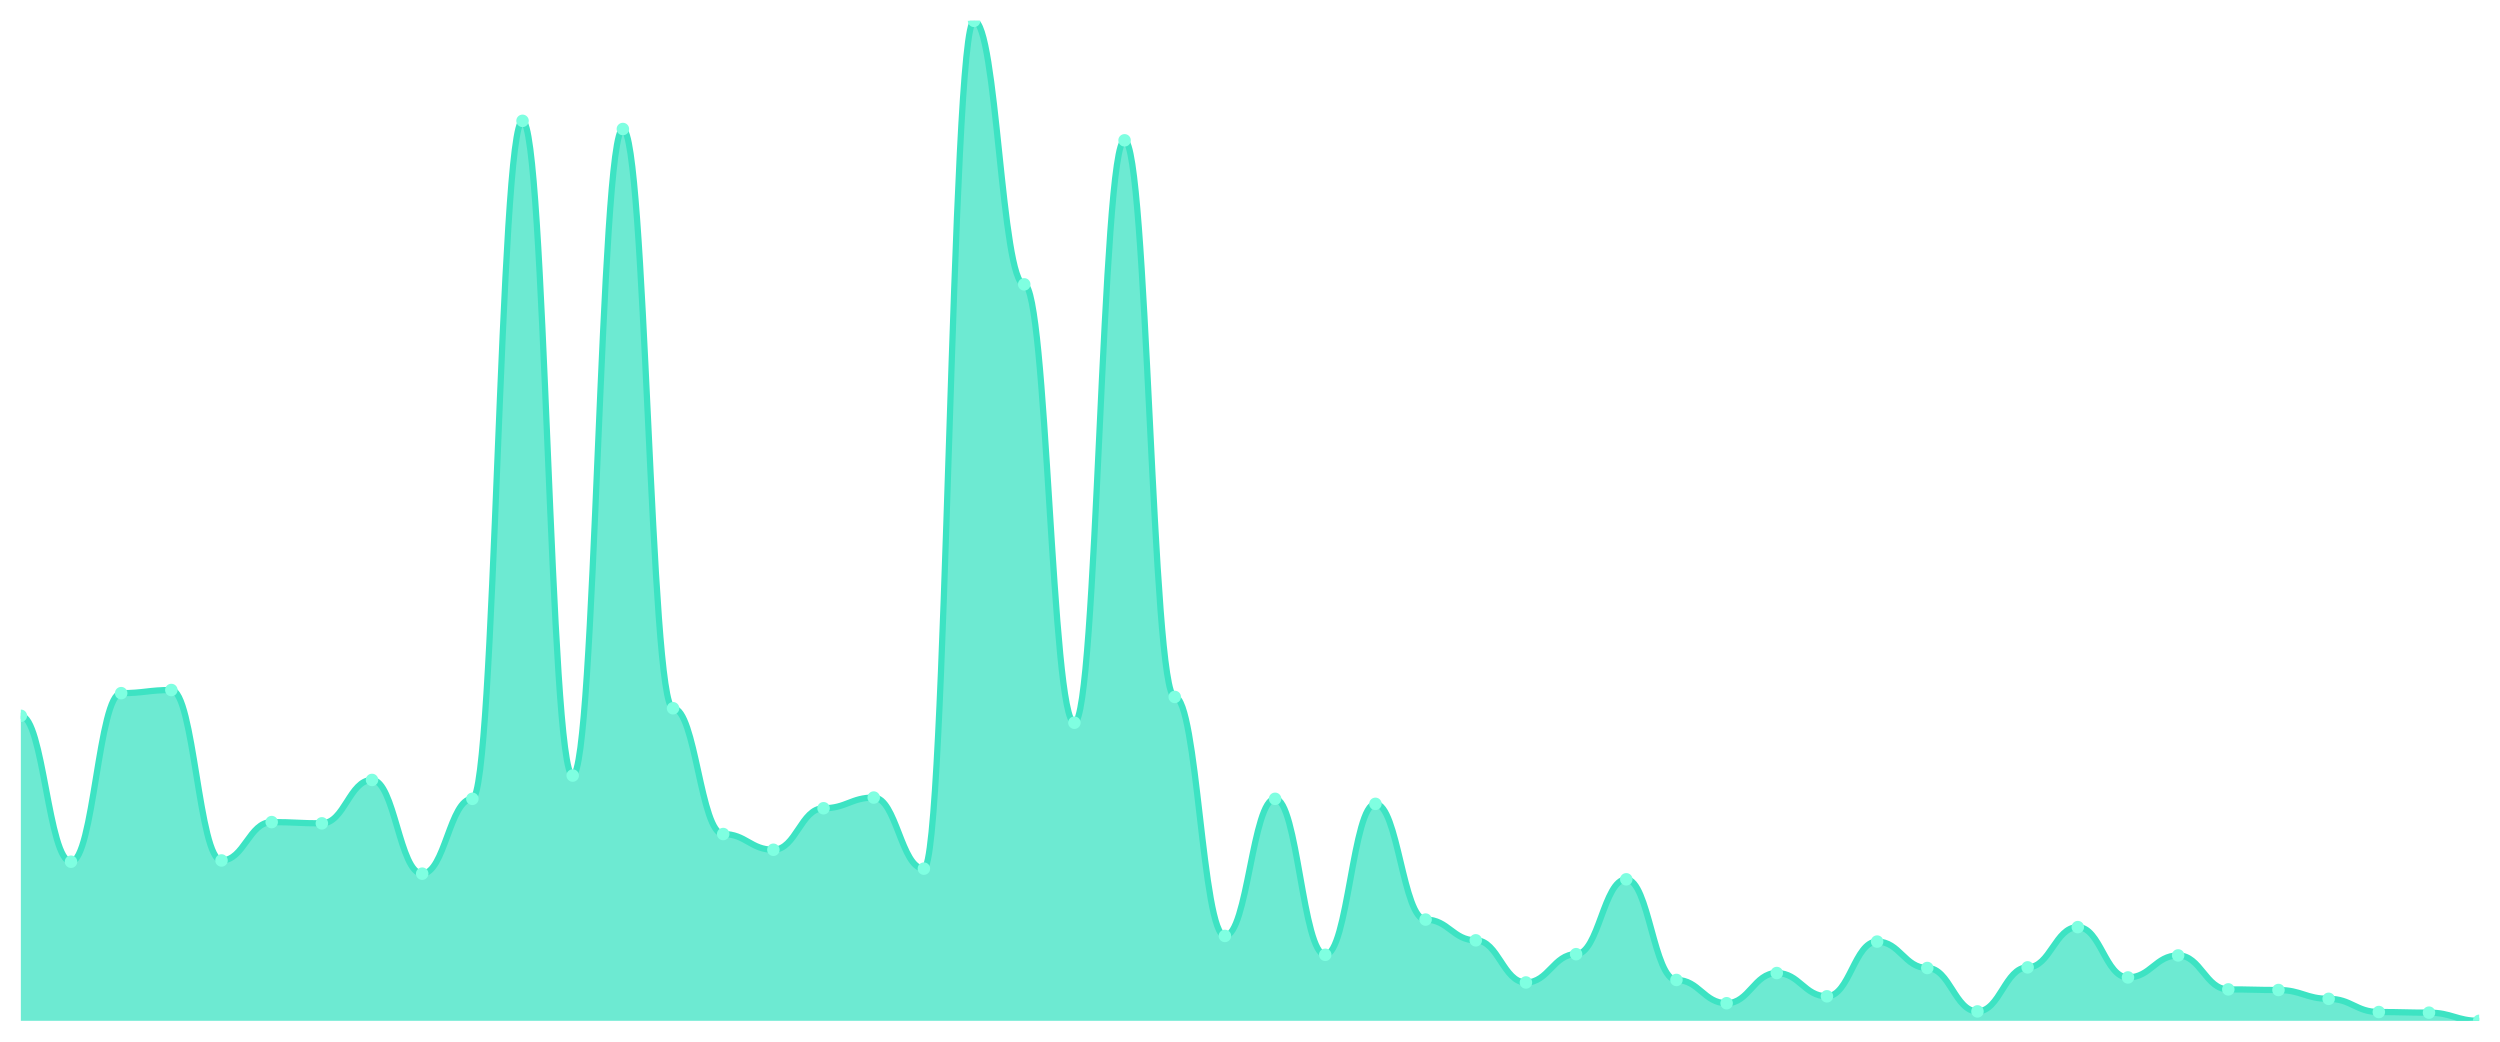
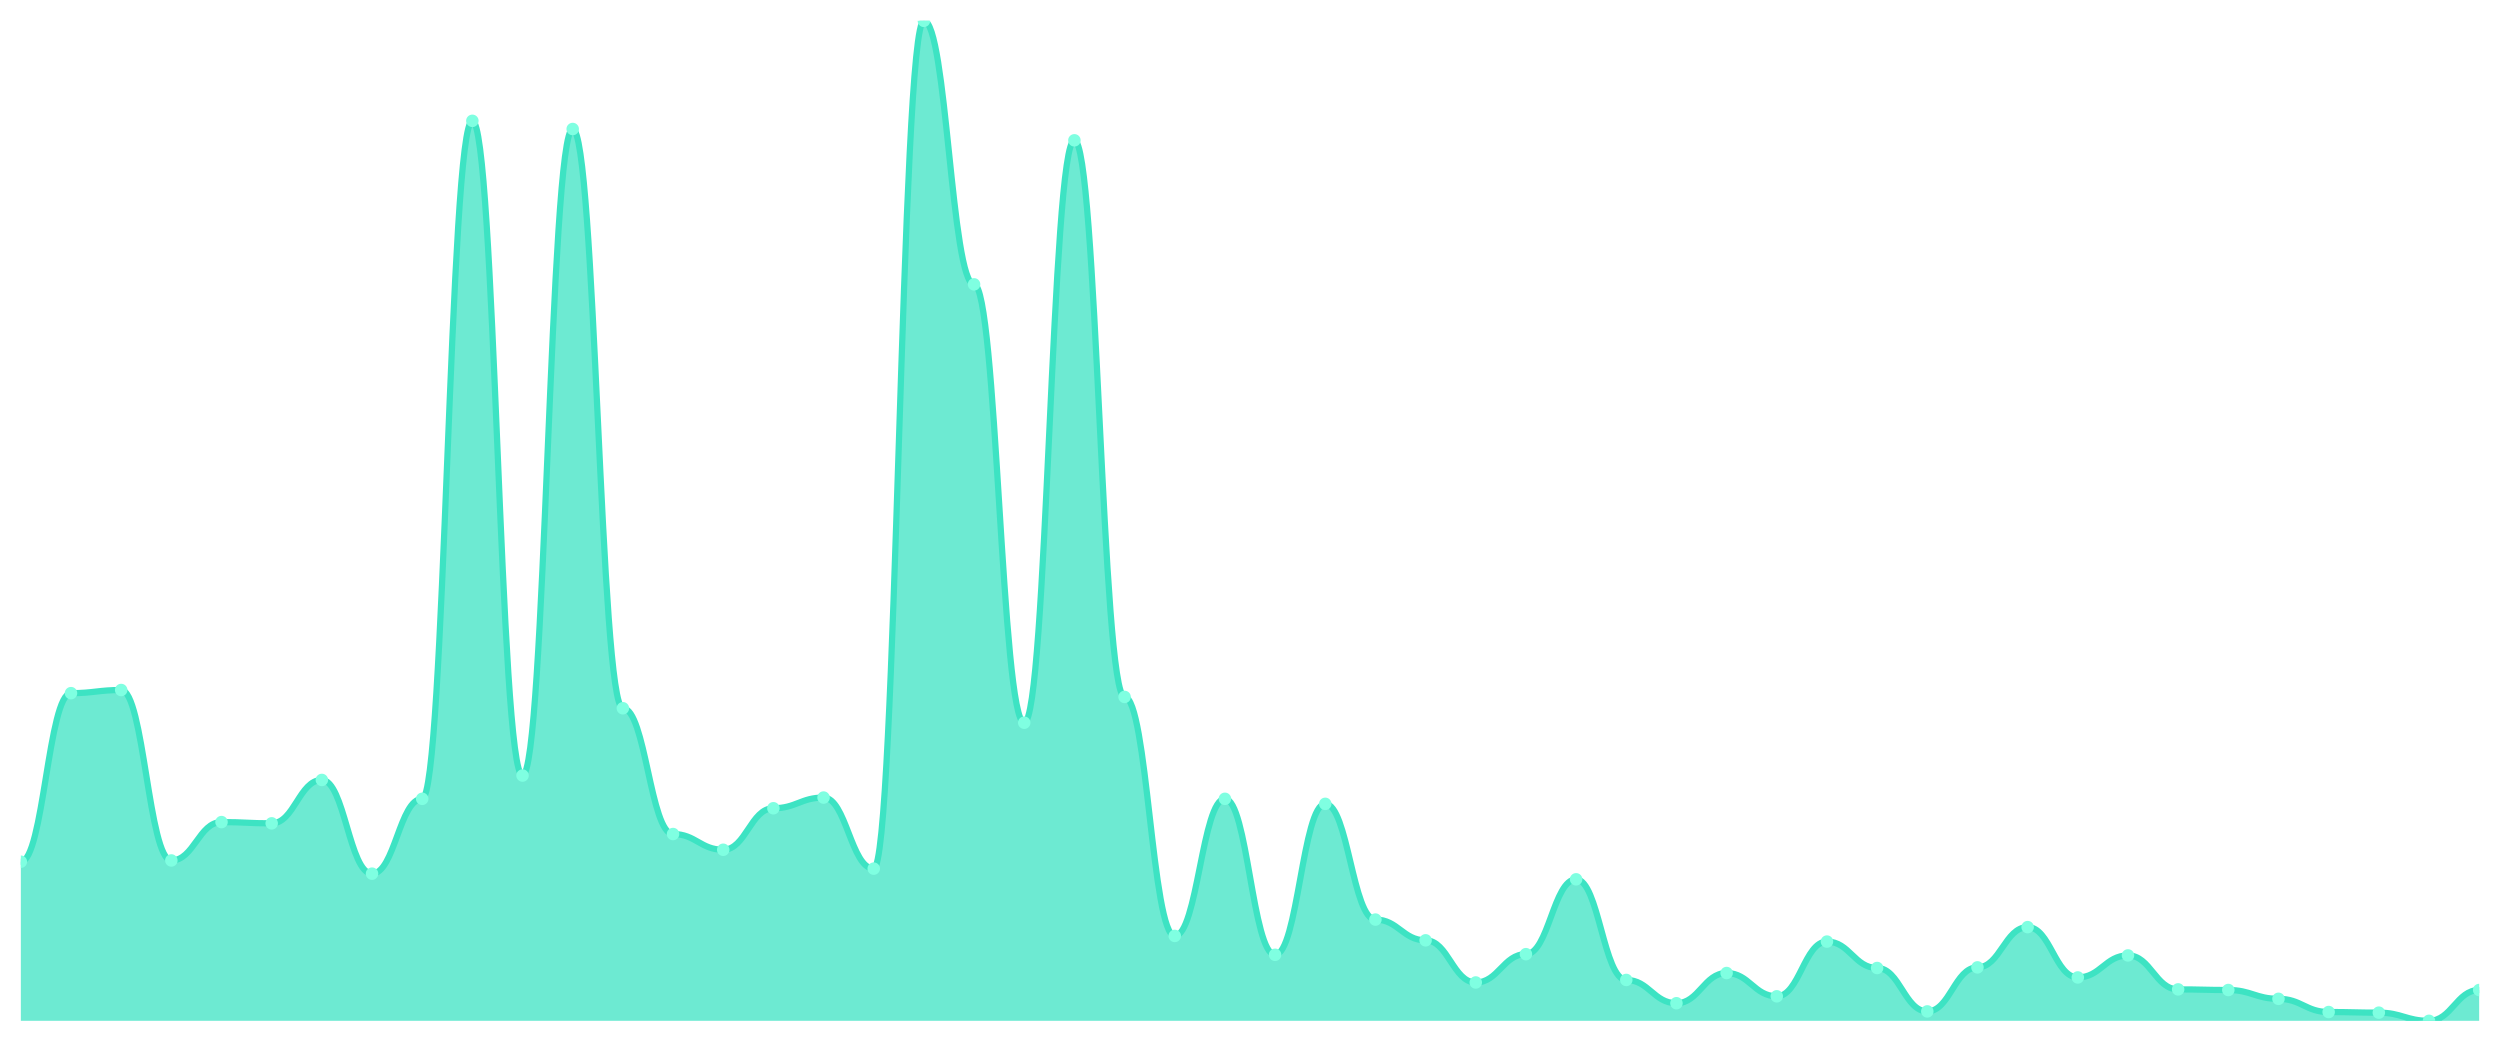
<svg xmlns="http://www.w3.org/2000/svg" viewBox="0 0 1200 500" width="1200" height="500">
  <defs>
    <clipPath id="c">
      <rect x="10" y="10" width="1180" height="480" />
    </clipPath>
  </defs>
  <rect width="1200" height="500" fill="none" />
  <g clip-path="url(#c)">
-     <path d="M 10,490 L 10,343.585 C 20.837,343.585 23.245,413.623 34.082,413.623 C 44.918,413.623 47.327,332.717 58.163,332.717 C 69,332.717 71.408,331.208 82.245,331.208 C 93.082,331.208 95.49,413.019 106.327,413.019 C 117.163,413.019 119.571,394.604 130.408,394.604 C 141.245,394.604 143.653,395.208 154.49,395.208 C 165.327,395.208 167.735,374.377 178.571,374.377 C 189.408,374.377 191.816,419.358 202.653,419.358 C 213.49,419.358 215.898,383.434 226.735,383.434 C 237.571,383.434 239.98,58 250.816,58 C 261.653,58 264.061,372.264 274.898,372.264 C 285.735,372.264 288.143,61.925 298.98,61.925 C 309.816,61.925 312.224,339.962 323.061,339.962 C 333.898,339.962 336.306,400.34 347.143,400.34 C 357.98,400.34 360.388,407.887 371.224,407.887 C 382.061,407.887 384.469,387.962 395.306,387.962 C 406.143,387.962 408.551,382.83 419.388,382.83 C 430.224,382.83 432.633,416.943 443.469,416.943 C 454.306,416.943 456.714,10 467.551,10 C 478.388,10 480.796,136.491 491.633,136.491 C 502.469,136.491 504.878,346.906 515.714,346.906 C 526.551,346.906 528.959,67.358 539.796,67.358 C 550.633,67.358 553.041,334.528 563.878,334.528 C 574.714,334.528 577.122,449.245 587.959,449.245 C 598.796,449.245 601.204,383.434 612.041,383.434 C 622.878,383.434 625.286,458.302 636.122,458.302 C 646.959,458.302 649.367,385.849 660.204,385.849 C 671.041,385.849 673.449,441.396 684.286,441.396 C 695.122,441.396 697.531,451.358 708.367,451.358 C 719.204,451.358 721.612,471.585 732.449,471.585 C 743.286,471.585 745.694,458 756.531,458 C 767.367,458 769.776,422.075 780.612,422.075 C 791.449,422.075 793.857,470.377 804.694,470.377 C 815.531,470.377 817.939,481.547 828.776,481.547 C 839.612,481.547 842.02,467.057 852.857,467.057 C 863.694,467.057 866.102,478.226 876.939,478.226 C 887.776,478.226 890.184,451.962 901.02,451.962 C 911.857,451.962 914.265,464.642 925.102,464.642 C 935.939,464.642 938.347,485.472 949.184,485.472 C 960.02,485.472 962.429,464.34 973.265,464.34 C 984.102,464.34 986.51,445.019 997.347,445.019 C 1008.184,445.019 1010.592,469.17 1021.429,469.17 C 1032.265,469.17 1034.673,458.604 1045.51,458.604 C 1056.347,458.604 1058.755,474.906 1069.592,474.906 C 1080.429,474.906 1082.837,475.208 1093.673,475.208 C 1104.51,475.208 1106.918,479.434 1117.755,479.434 C 1128.592,479.434 1131,485.774 1141.837,485.774 C 1152.673,485.774 1155.082,486.075 1165.918,486.075 C 1176.755,486.075 1179.163,490 1190,490 L 1190,490 Z" fill="rgba(61,227,195,0.75)" />
-     <path d="M 10,343.585 C 20.837,343.585 23.245,413.623 34.082,413.623 C 44.918,413.623 47.327,332.717 58.163,332.717 C 69,332.717 71.408,331.208 82.245,331.208 C 93.082,331.208 95.49,413.019 106.327,413.019 C 117.163,413.019 119.571,394.604 130.408,394.604 C 141.245,394.604 143.653,395.208 154.49,395.208 C 165.327,395.208 167.735,374.377 178.571,374.377 C 189.408,374.377 191.816,419.358 202.653,419.358 C 213.49,419.358 215.898,383.434 226.735,383.434 C 237.571,383.434 239.98,58 250.816,58 C 261.653,58 264.061,372.264 274.898,372.264 C 285.735,372.264 288.143,61.925 298.98,61.925 C 309.816,61.925 312.224,339.962 323.061,339.962 C 333.898,339.962 336.306,400.34 347.143,400.34 C 357.98,400.34 360.388,407.887 371.224,407.887 C 382.061,407.887 384.469,387.962 395.306,387.962 C 406.143,387.962 408.551,382.83 419.388,382.83 C 430.224,382.83 432.633,416.943 443.469,416.943 C 454.306,416.943 456.714,10 467.551,10 C 478.388,10 480.796,136.491 491.633,136.491 C 502.469,136.491 504.878,346.906 515.714,346.906 C 526.551,346.906 528.959,67.358 539.796,67.358 C 550.633,67.358 553.041,334.528 563.878,334.528 C 574.714,334.528 577.122,449.245 587.959,449.245 C 598.796,449.245 601.204,383.434 612.041,383.434 C 622.878,383.434 625.286,458.302 636.122,458.302 C 646.959,458.302 649.367,385.849 660.204,385.849 C 671.041,385.849 673.449,441.396 684.286,441.396 C 695.122,441.396 697.531,451.358 708.367,451.358 C 719.204,451.358 721.612,471.585 732.449,471.585 C 743.286,471.585 745.694,458 756.531,458 C 767.367,458 769.776,422.075 780.612,422.075 C 791.449,422.075 793.857,470.377 804.694,470.377 C 815.531,470.377 817.939,481.547 828.776,481.547 C 839.612,481.547 842.02,467.057 852.857,467.057 C 863.694,467.057 866.102,478.226 876.939,478.226 C 887.776,478.226 890.184,451.962 901.02,451.962 C 911.857,451.962 914.265,464.642 925.102,464.642 C 935.939,464.642 938.347,485.472 949.184,485.472 C 960.02,485.472 962.429,464.34 973.265,464.34 C 984.102,464.34 986.51,445.019 997.347,445.019 C 1008.184,445.019 1010.592,469.17 1021.429,469.17 C 1032.265,469.17 1034.673,458.604 1045.51,458.604 C 1056.347,458.604 1058.755,474.906 1069.592,474.906 C 1080.429,474.906 1082.837,475.208 1093.673,475.208 C 1104.51,475.208 1106.918,479.434 1117.755,479.434 C 1128.592,479.434 1131,485.774 1141.837,485.774 C 1152.673,485.774 1155.082,486.075 1165.918,486.075 C 1176.755,486.075 1179.163,490 1190,490" fill="none" stroke="#3de3c3" stroke-width="3" stroke-linecap="round" stroke-linejoin="round" />
-     <circle cx="10" cy="343.585" r="3" fill="#7fffe1" />
-     <circle cx="34.082" cy="413.623" r="3" fill="#7fffe1" />
-     <circle cx="58.163" cy="332.717" r="3" fill="#7fffe1" />
-     <circle cx="82.245" cy="331.208" r="3" fill="#7fffe1" />
-     <circle cx="106.327" cy="413.019" r="3" fill="#7fffe1" />
-     <circle cx="130.408" cy="394.604" r="3" fill="#7fffe1" />
-     <circle cx="154.49" cy="395.208" r="3" fill="#7fffe1" />
-     <circle cx="178.571" cy="374.377" r="3" fill="#7fffe1" />
-     <circle cx="202.653" cy="419.358" r="3" fill="#7fffe1" />
-     <circle cx="226.735" cy="383.434" r="3" fill="#7fffe1" />
-     <circle cx="250.816" cy="58" r="3" fill="#7fffe1" />
-     <circle cx="274.898" cy="372.264" r="3" fill="#7fffe1" />
-     <circle cx="298.98" cy="61.925" r="3" fill="#7fffe1" />
-     <circle cx="323.061" cy="339.962" r="3" fill="#7fffe1" />
-     <circle cx="347.143" cy="400.34" r="3" fill="#7fffe1" />
-     <circle cx="371.224" cy="407.887" r="3" fill="#7fffe1" />
-     <circle cx="395.306" cy="387.962" r="3" fill="#7fffe1" />
-     <circle cx="419.388" cy="382.83" r="3" fill="#7fffe1" />
-     <circle cx="443.469" cy="416.943" r="3" fill="#7fffe1" />
-     <circle cx="467.551" cy="10" r="3" fill="#7fffe1" />
-     <circle cx="491.633" cy="136.491" r="3" fill="#7fffe1" />
-     <circle cx="515.714" cy="346.906" r="3" fill="#7fffe1" />
-     <circle cx="539.796" cy="67.358" r="3" fill="#7fffe1" />
-     <circle cx="563.878" cy="334.528" r="3" fill="#7fffe1" />
-     <circle cx="587.959" cy="449.245" r="3" fill="#7fffe1" />
-     <circle cx="612.041" cy="383.434" r="3" fill="#7fffe1" />
-     <circle cx="636.122" cy="458.302" r="3" fill="#7fffe1" />
-     <circle cx="660.204" cy="385.849" r="3" fill="#7fffe1" />
-     <circle cx="684.286" cy="441.396" r="3" fill="#7fffe1" />
-     <circle cx="708.367" cy="451.358" r="3" fill="#7fffe1" />
-     <circle cx="732.449" cy="471.585" r="3" fill="#7fffe1" />
-     <circle cx="756.531" cy="458" r="3" fill="#7fffe1" />
-     <circle cx="780.612" cy="422.075" r="3" fill="#7fffe1" />
-     <circle cx="804.694" cy="470.377" r="3" fill="#7fffe1" />
-     <circle cx="828.776" cy="481.547" r="3" fill="#7fffe1" />
-     <circle cx="852.857" cy="467.057" r="3" fill="#7fffe1" />
-     <circle cx="876.939" cy="478.226" r="3" fill="#7fffe1" />
-     <circle cx="901.02" cy="451.962" r="3" fill="#7fffe1" />
-     <circle cx="925.102" cy="464.642" r="3" fill="#7fffe1" />
-     <circle cx="949.184" cy="485.472" r="3" fill="#7fffe1" />
-     <circle cx="973.265" cy="464.34" r="3" fill="#7fffe1" />
-     <circle cx="997.347" cy="445.019" r="3" fill="#7fffe1" />
-     <circle cx="1021.429" cy="469.17" r="3" fill="#7fffe1" />
-     <circle cx="1045.51" cy="458.604" r="3" fill="#7fffe1" />
-     <circle cx="1069.592" cy="474.906" r="3" fill="#7fffe1" />
-     <circle cx="1093.673" cy="475.208" r="3" fill="#7fffe1" />
-     <circle cx="1117.755" cy="479.434" r="3" fill="#7fffe1" />
-     <circle cx="1141.837" cy="485.774" r="3" fill="#7fffe1" />
-     <circle cx="1165.918" cy="486.075" r="3" fill="#7fffe1" />
-     <circle cx="1190" cy="490" r="3" fill="#7fffe1" />
+     <path d="M 10,490 L 10,413.623 C 20.837,413.623 23.245,332.717 34.082,332.717 C 44.918,332.717 47.327,331.208 58.163,331.208 C 69,331.208 71.408,413.019 82.245,413.019 C 93.082,413.019 95.49,394.604 106.327,394.604 C 117.163,394.604 119.571,395.208 130.408,395.208 C 141.245,395.208 143.653,374.377 154.49,374.377 C 165.327,374.377 167.735,419.358 178.571,419.358 C 189.408,419.358 191.816,383.434 202.653,383.434 C 213.49,383.434 215.898,58 226.735,58 C 237.571,58 239.98,372.264 250.816,372.264 C 261.653,372.264 264.061,61.925 274.898,61.925 C 285.735,61.925 288.143,339.962 298.98,339.962 C 309.816,339.962 312.224,400.34 323.061,400.34 C 333.898,400.34 336.306,407.887 347.143,407.887 C 357.98,407.887 360.388,387.962 371.224,387.962 C 382.061,387.962 384.469,382.83 395.306,382.83 C 406.143,382.83 408.551,416.943 419.388,416.943 C 430.224,416.943 432.633,10 443.469,10 C 454.306,10 456.714,136.491 467.551,136.491 C 478.388,136.491 480.796,346.906 491.633,346.906 C 502.469,346.906 504.878,67.358 515.714,67.358 C 526.551,67.358 528.959,334.528 539.796,334.528 C 550.633,334.528 553.041,449.245 563.878,449.245 C 574.714,449.245 577.122,383.434 587.959,383.434 C 598.796,383.434 601.204,458.302 612.041,458.302 C 622.878,458.302 625.286,385.849 636.122,385.849 C 646.959,385.849 649.367,441.396 660.204,441.396 C 671.041,441.396 673.449,451.358 684.286,451.358 C 695.122,451.358 697.531,471.585 708.367,471.585 C 719.204,471.585 721.612,458 732.449,458 C 743.286,458 745.694,422.075 756.531,422.075 C 767.367,422.075 769.776,470.377 780.612,470.377 C 791.449,470.377 793.857,481.547 804.694,481.547 C 815.531,481.547 817.939,467.057 828.776,467.057 C 839.612,467.057 842.02,478.226 852.857,478.226 C 863.694,478.226 866.102,451.962 876.939,451.962 C 887.776,451.962 890.184,464.642 901.02,464.642 C 911.857,464.642 914.265,485.472 925.102,485.472 C 935.939,485.472 938.347,464.34 949.184,464.34 C 960.02,464.34 962.429,445.019 973.265,445.019 C 984.102,445.019 986.51,469.17 997.347,469.17 C 1008.184,469.17 1010.592,458.604 1021.429,458.604 C 1032.265,458.604 1034.673,474.906 1045.51,474.906 C 1056.347,474.906 1058.755,475.208 1069.592,475.208 C 1080.429,475.208 1082.837,479.434 1093.673,479.434 C 1104.51,479.434 1106.918,485.774 1117.755,485.774 C 1128.592,485.774 1131,486.075 1141.837,486.075 C 1152.673,486.075 1155.082,490 1165.918,490 C 1176.755,490 1179.163,475.208 1190,475.208 L 1190,490 Z" fill="rgba(61,227,195,0.75)" />
+     <path d="M 10,413.623 C 20.837,413.623 23.245,332.717 34.082,332.717 C 44.918,332.717 47.327,331.208 58.163,331.208 C 69,331.208 71.408,413.019 82.245,413.019 C 93.082,413.019 95.49,394.604 106.327,394.604 C 117.163,394.604 119.571,395.208 130.408,395.208 C 141.245,395.208 143.653,374.377 154.49,374.377 C 165.327,374.377 167.735,419.358 178.571,419.358 C 189.408,419.358 191.816,383.434 202.653,383.434 C 213.49,383.434 215.898,58 226.735,58 C 237.571,58 239.98,372.264 250.816,372.264 C 261.653,372.264 264.061,61.925 274.898,61.925 C 285.735,61.925 288.143,339.962 298.98,339.962 C 309.816,339.962 312.224,400.34 323.061,400.34 C 333.898,400.34 336.306,407.887 347.143,407.887 C 357.98,407.887 360.388,387.962 371.224,387.962 C 382.061,387.962 384.469,382.83 395.306,382.83 C 406.143,382.83 408.551,416.943 419.388,416.943 C 430.224,416.943 432.633,10 443.469,10 C 454.306,10 456.714,136.491 467.551,136.491 C 478.388,136.491 480.796,346.906 491.633,346.906 C 502.469,346.906 504.878,67.358 515.714,67.358 C 526.551,67.358 528.959,334.528 539.796,334.528 C 550.633,334.528 553.041,449.245 563.878,449.245 C 574.714,449.245 577.122,383.434 587.959,383.434 C 598.796,383.434 601.204,458.302 612.041,458.302 C 622.878,458.302 625.286,385.849 636.122,385.849 C 646.959,385.849 649.367,441.396 660.204,441.396 C 671.041,441.396 673.449,451.358 684.286,451.358 C 695.122,451.358 697.531,471.585 708.367,471.585 C 719.204,471.585 721.612,458 732.449,458 C 743.286,458 745.694,422.075 756.531,422.075 C 767.367,422.075 769.776,470.377 780.612,470.377 C 791.449,470.377 793.857,481.547 804.694,481.547 C 815.531,481.547 817.939,467.057 828.776,467.057 C 839.612,467.057 842.02,478.226 852.857,478.226 C 863.694,478.226 866.102,451.962 876.939,451.962 C 887.776,451.962 890.184,464.642 901.02,464.642 C 911.857,464.642 914.265,485.472 925.102,485.472 C 935.939,485.472 938.347,464.34 949.184,464.34 C 960.02,464.34 962.429,445.019 973.265,445.019 C 984.102,445.019 986.51,469.17 997.347,469.17 C 1008.184,469.17 1010.592,458.604 1021.429,458.604 C 1032.265,458.604 1034.673,474.906 1045.51,474.906 C 1056.347,474.906 1058.755,475.208 1069.592,475.208 C 1080.429,475.208 1082.837,479.434 1093.673,479.434 C 1104.51,479.434 1106.918,485.774 1117.755,485.774 C 1128.592,485.774 1131,486.075 1141.837,486.075 C 1152.673,486.075 1155.082,490 1165.918,490 C 1176.755,490 1179.163,475.208 1190,475.208" fill="none" stroke="#3de3c3" stroke-width="3" stroke-linecap="round" stroke-linejoin="round" />
+     <circle cx="10" cy="413.623" r="3" fill="#7fffe1" />
+     <circle cx="34.082" cy="332.717" r="3" fill="#7fffe1" />
+     <circle cx="58.163" cy="331.208" r="3" fill="#7fffe1" />
+     <circle cx="82.245" cy="413.019" r="3" fill="#7fffe1" />
+     <circle cx="106.327" cy="394.604" r="3" fill="#7fffe1" />
+     <circle cx="130.408" cy="395.208" r="3" fill="#7fffe1" />
+     <circle cx="154.49" cy="374.377" r="3" fill="#7fffe1" />
+     <circle cx="178.571" cy="419.358" r="3" fill="#7fffe1" />
+     <circle cx="202.653" cy="383.434" r="3" fill="#7fffe1" />
+     <circle cx="226.735" cy="58" r="3" fill="#7fffe1" />
+     <circle cx="250.816" cy="372.264" r="3" fill="#7fffe1" />
+     <circle cx="274.898" cy="61.925" r="3" fill="#7fffe1" />
+     <circle cx="298.98" cy="339.962" r="3" fill="#7fffe1" />
+     <circle cx="323.061" cy="400.34" r="3" fill="#7fffe1" />
+     <circle cx="347.143" cy="407.887" r="3" fill="#7fffe1" />
+     <circle cx="371.224" cy="387.962" r="3" fill="#7fffe1" />
+     <circle cx="395.306" cy="382.83" r="3" fill="#7fffe1" />
+     <circle cx="419.388" cy="416.943" r="3" fill="#7fffe1" />
+     <circle cx="443.469" cy="10" r="3" fill="#7fffe1" />
+     <circle cx="467.551" cy="136.491" r="3" fill="#7fffe1" />
+     <circle cx="491.633" cy="346.906" r="3" fill="#7fffe1" />
+     <circle cx="515.714" cy="67.358" r="3" fill="#7fffe1" />
+     <circle cx="539.796" cy="334.528" r="3" fill="#7fffe1" />
+     <circle cx="563.878" cy="449.245" r="3" fill="#7fffe1" />
+     <circle cx="587.959" cy="383.434" r="3" fill="#7fffe1" />
+     <circle cx="612.041" cy="458.302" r="3" fill="#7fffe1" />
+     <circle cx="636.122" cy="385.849" r="3" fill="#7fffe1" />
+     <circle cx="660.204" cy="441.396" r="3" fill="#7fffe1" />
+     <circle cx="684.286" cy="451.358" r="3" fill="#7fffe1" />
+     <circle cx="708.367" cy="471.585" r="3" fill="#7fffe1" />
+     <circle cx="732.449" cy="458" r="3" fill="#7fffe1" />
+     <circle cx="756.531" cy="422.075" r="3" fill="#7fffe1" />
+     <circle cx="780.612" cy="470.377" r="3" fill="#7fffe1" />
+     <circle cx="804.694" cy="481.547" r="3" fill="#7fffe1" />
+     <circle cx="828.776" cy="467.057" r="3" fill="#7fffe1" />
+     <circle cx="852.857" cy="478.226" r="3" fill="#7fffe1" />
+     <circle cx="876.939" cy="451.962" r="3" fill="#7fffe1" />
+     <circle cx="901.02" cy="464.642" r="3" fill="#7fffe1" />
+     <circle cx="925.102" cy="485.472" r="3" fill="#7fffe1" />
+     <circle cx="949.184" cy="464.34" r="3" fill="#7fffe1" />
+     <circle cx="973.265" cy="445.019" r="3" fill="#7fffe1" />
+     <circle cx="997.347" cy="469.17" r="3" fill="#7fffe1" />
+     <circle cx="1021.429" cy="458.604" r="3" fill="#7fffe1" />
+     <circle cx="1045.51" cy="474.906" r="3" fill="#7fffe1" />
+     <circle cx="1069.592" cy="475.208" r="3" fill="#7fffe1" />
+     <circle cx="1093.673" cy="479.434" r="3" fill="#7fffe1" />
+     <circle cx="1117.755" cy="485.774" r="3" fill="#7fffe1" />
+     <circle cx="1141.837" cy="486.075" r="3" fill="#7fffe1" />
+     <circle cx="1165.918" cy="490" r="3" fill="#7fffe1" />
+     <circle cx="1190" cy="475.208" r="3" fill="#7fffe1" />
  </g>
</svg>
